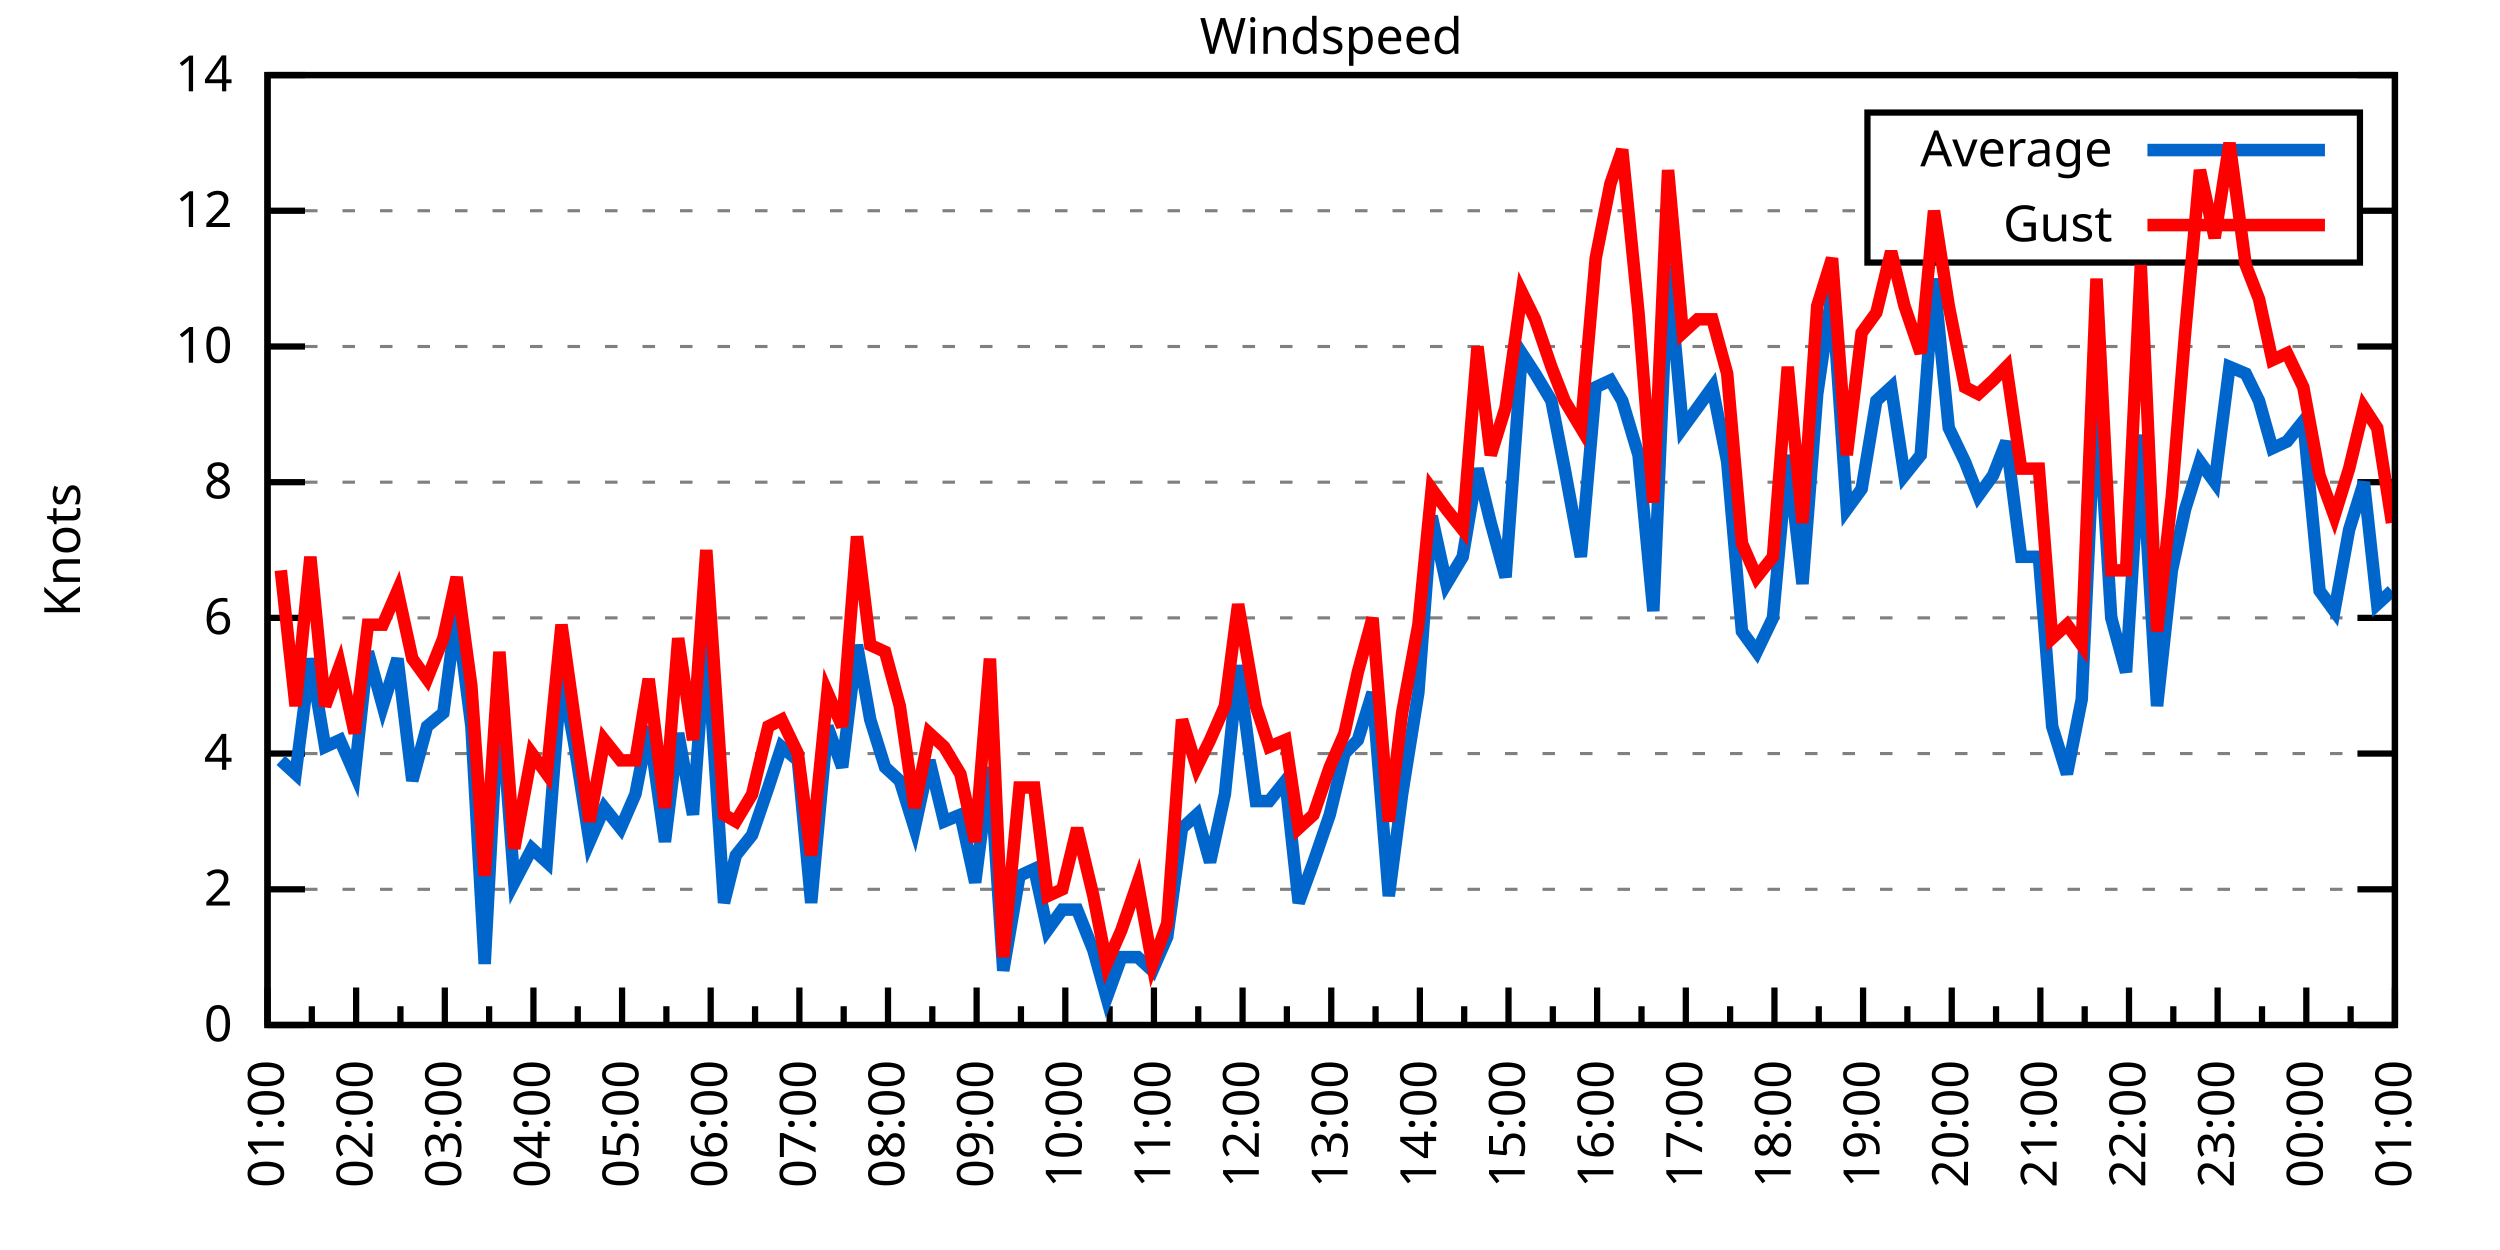
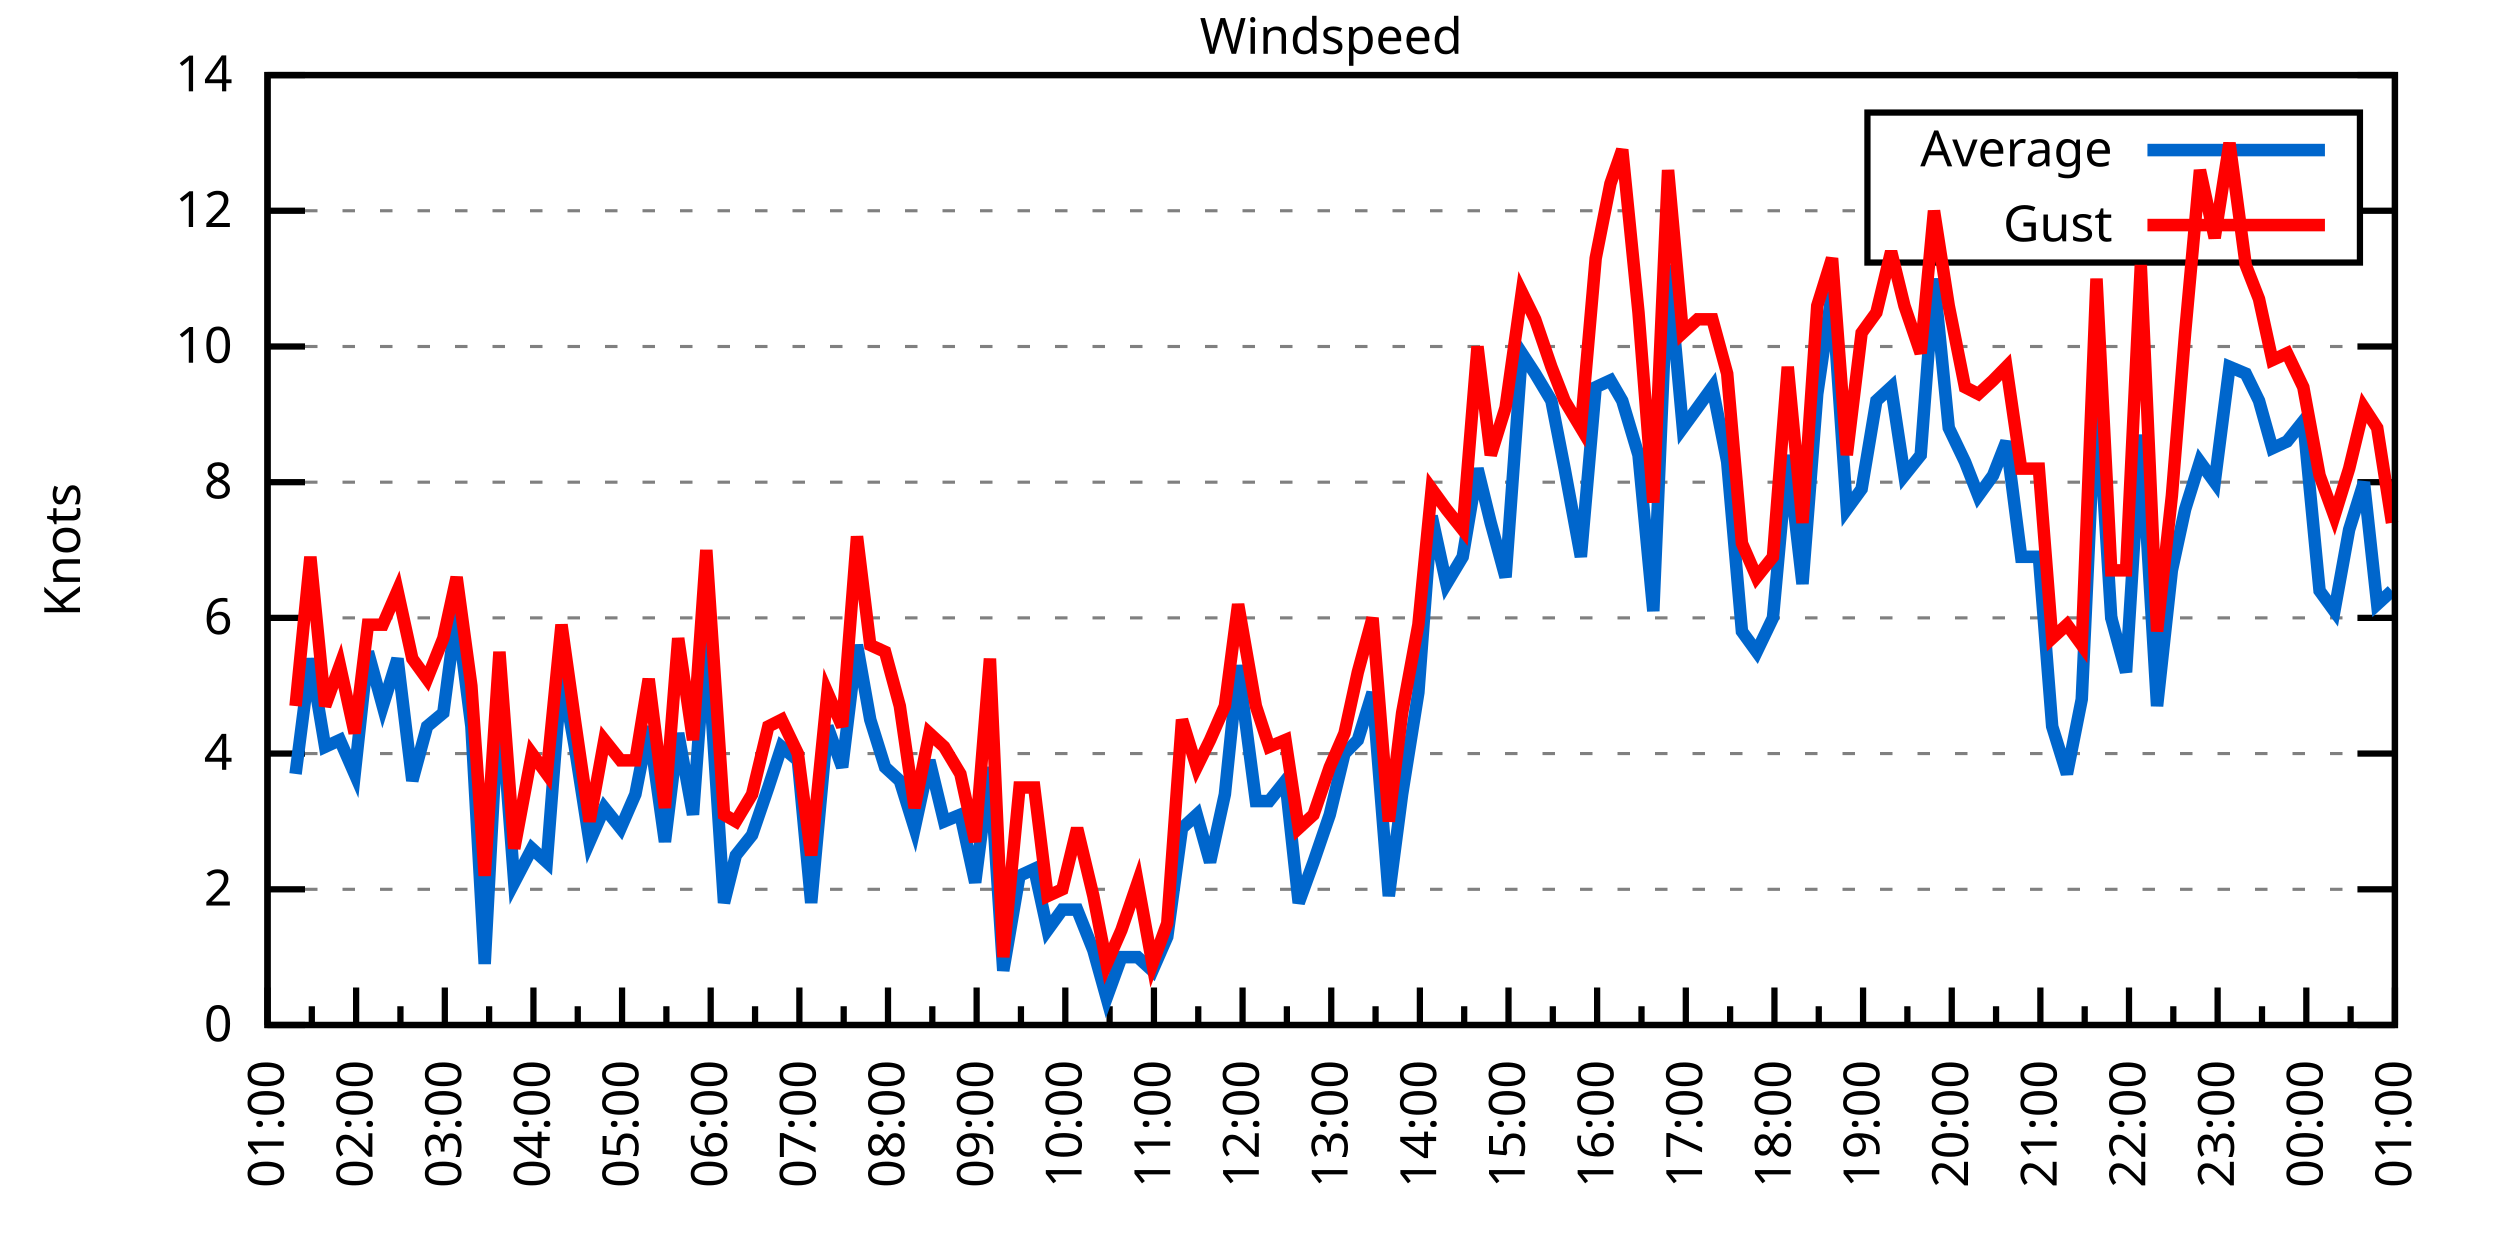
<svg xmlns="http://www.w3.org/2000/svg" xmlns:xlink="http://www.w3.org/1999/xlink" width="400" height="200" viewBox="0 0 400 200">
  <g id="gnuplot_canvas">
    <rect x="0" y="0" width="400" height="200" fill="none" />
    <defs>
      <circle id="gpDot" r="0.5" stroke-width="0.5" stroke="currentColor" />
      <path id="gpPt0" stroke-width="0.333" stroke="currentColor" d="M-1,0 h2 M0,-1 v2" />
      <path id="gpPt1" stroke-width="0.333" stroke="currentColor" d="M-1,-1 L1,1 M1,-1 L-1,1" />
      <path id="gpPt2" stroke-width="0.333" stroke="currentColor" d="M-1,0 L1,0 M0,-1 L0,1 M-1,-1 L1,1 M-1,1 L1,-1" />
      <rect id="gpPt3" stroke-width="0.333" stroke="currentColor" x="-1" y="-1" width="2" height="2" />
      <rect id="gpPt4" stroke-width="0.333" stroke="currentColor" fill="currentColor" x="-1" y="-1" width="2" height="2" />
      <circle id="gpPt5" stroke-width="0.333" stroke="currentColor" cx="0" cy="0" r="1" />
      <use xlink:href="#gpPt5" id="gpPt6" fill="currentColor" stroke="none" />
      <path id="gpPt7" stroke-width="0.333" stroke="currentColor" d="M0,-1.33 L-1.33,0.67 L1.33,0.67 z" />
      <use xlink:href="#gpPt7" id="gpPt8" fill="currentColor" stroke="none" />
      <use xlink:href="#gpPt7" id="gpPt9" stroke="currentColor" transform="rotate(180)" />
      <use xlink:href="#gpPt9" id="gpPt10" fill="currentColor" stroke="none" />
      <use xlink:href="#gpPt3" id="gpPt11" stroke="currentColor" transform="rotate(45)" />
      <use xlink:href="#gpPt11" id="gpPt12" fill="currentColor" stroke="none" />
      <path id="gpPt13" stroke-width="0.333" stroke="currentColor" d="M0,1.330 L1.265,0.411 L0.782,-1.067 L-0.782,-1.076 L-1.265,0.411 z" />
      <use xlink:href="#gpPt13" id="gpPt14" fill="currentColor" stroke="none" />
      <filter id="textbox" filterUnits="objectBoundingBox" x="0" y="0" height="1" width="1">
        <feFlood flood-color="white" flood-opacity="1" result="bgnd" />
        <feComposite in="SourceGraphic" in2="bgnd" operator="atop" />
      </filter>
      <filter id="greybox" filterUnits="objectBoundingBox" x="0" y="0" height="1" width="1">
        <feFlood flood-color="lightgrey" flood-opacity="1" result="grey" />
        <feComposite in="SourceGraphic" in2="grey" operator="atop" />
      </filter>
    </defs>
    <g fill="none" color="white" stroke="currentColor" stroke-width="1.00" stroke-linecap="butt" stroke-linejoin="miter">
</g>
    <g fill="none" color="black" stroke="currentColor" stroke-width="1.00" stroke-linecap="butt" stroke-linejoin="miter">
      <g stroke="none" shape-rendering="crispEdges">
        <polygon fill="rgb(255, 255, 255)" points="42.80,164.00 383.18,164.00 383.18,12.02 42.80,12.02 " />
      </g>
    </g>
    <g fill="none" color="black" stroke="currentColor" stroke-width="1.00" stroke-linecap="butt" stroke-linejoin="miter">
</g>
    <g fill="none" color="black" stroke="black" stroke-width="0.50" stroke-linecap="butt" stroke-linejoin="miter">
</g>
    <g fill="none" color="gray" stroke="currentColor" stroke-width="0.50" stroke-linecap="butt" stroke-linejoin="miter">
      <path stroke="gray" stroke-dasharray="2,4" class="gridline" d="M42.80,164.00 L383.19,164.00  " />
    </g>
    <g fill="none" color="gray" stroke="gray" stroke-width="1.00" stroke-linecap="butt" stroke-linejoin="miter">
</g>
    <g fill="none" color="black" stroke="currentColor" stroke-width="1.00" stroke-linecap="butt" stroke-linejoin="miter">
      <path stroke="black" d="M42.80,164.00 L48.80,164.00 M383.19,164.00 L377.19,164.00  " />
      <g transform="translate(37.20,166.60)" stroke="none" fill="black" font-family="Sans" font-size="8.00" text-anchor="end">
        <text>
          <tspan font-family="Sans"> 0</tspan>
        </text>
      </g>
    </g>
    <g fill="none" color="black" stroke="currentColor" stroke-width="1.00" stroke-linecap="butt" stroke-linejoin="miter">
</g>
    <g fill="none" color="black" stroke="black" stroke-width="0.50" stroke-linecap="butt" stroke-linejoin="miter">
</g>
    <g fill="none" color="gray" stroke="currentColor" stroke-width="0.50" stroke-linecap="butt" stroke-linejoin="miter">
      <path stroke="gray" stroke-dasharray="2,4" class="gridline" d="M42.80,142.29 L383.19,142.29  " />
    </g>
    <g fill="none" color="gray" stroke="gray" stroke-width="1.00" stroke-linecap="butt" stroke-linejoin="miter">
</g>
    <g fill="none" color="black" stroke="currentColor" stroke-width="1.00" stroke-linecap="butt" stroke-linejoin="miter">
      <path stroke="black" d="M42.80,142.29 L48.80,142.29 M383.19,142.29 L377.19,142.29  " />
      <g transform="translate(37.20,144.89)" stroke="none" fill="black" font-family="Sans" font-size="8.00" text-anchor="end">
        <text>
          <tspan font-family="Sans"> 2</tspan>
        </text>
      </g>
    </g>
    <g fill="none" color="black" stroke="currentColor" stroke-width="1.00" stroke-linecap="butt" stroke-linejoin="miter">
</g>
    <g fill="none" color="black" stroke="black" stroke-width="0.50" stroke-linecap="butt" stroke-linejoin="miter">
</g>
    <g fill="none" color="gray" stroke="currentColor" stroke-width="0.50" stroke-linecap="butt" stroke-linejoin="miter">
      <path stroke="gray" stroke-dasharray="2,4" class="gridline" d="M42.80,120.57 L383.19,120.57  " />
    </g>
    <g fill="none" color="gray" stroke="gray" stroke-width="1.00" stroke-linecap="butt" stroke-linejoin="miter">
</g>
    <g fill="none" color="black" stroke="currentColor" stroke-width="1.00" stroke-linecap="butt" stroke-linejoin="miter">
      <path stroke="black" d="M42.80,120.57 L48.80,120.57 M383.19,120.57 L377.19,120.57  " />
      <g transform="translate(37.20,123.17)" stroke="none" fill="black" font-family="Sans" font-size="8.00" text-anchor="end">
        <text>
          <tspan font-family="Sans"> 4</tspan>
        </text>
      </g>
    </g>
    <g fill="none" color="black" stroke="currentColor" stroke-width="1.00" stroke-linecap="butt" stroke-linejoin="miter">
</g>
    <g fill="none" color="black" stroke="black" stroke-width="0.50" stroke-linecap="butt" stroke-linejoin="miter">
</g>
    <g fill="none" color="gray" stroke="currentColor" stroke-width="0.50" stroke-linecap="butt" stroke-linejoin="miter">
      <path stroke="gray" stroke-dasharray="2,4" class="gridline" d="M42.80,98.86 L383.19,98.86  " />
    </g>
    <g fill="none" color="gray" stroke="gray" stroke-width="1.00" stroke-linecap="butt" stroke-linejoin="miter">
</g>
    <g fill="none" color="black" stroke="currentColor" stroke-width="1.00" stroke-linecap="butt" stroke-linejoin="miter">
      <path stroke="black" d="M42.80,98.86 L48.80,98.86 M383.19,98.86 L377.19,98.86  " />
      <g transform="translate(37.20,101.46)" stroke="none" fill="black" font-family="Sans" font-size="8.00" text-anchor="end">
        <text>
          <tspan font-family="Sans"> 6</tspan>
        </text>
      </g>
    </g>
    <g fill="none" color="black" stroke="currentColor" stroke-width="1.00" stroke-linecap="butt" stroke-linejoin="miter">
</g>
    <g fill="none" color="black" stroke="black" stroke-width="0.50" stroke-linecap="butt" stroke-linejoin="miter">
</g>
    <g fill="none" color="gray" stroke="currentColor" stroke-width="0.50" stroke-linecap="butt" stroke-linejoin="miter">
      <path stroke="gray" stroke-dasharray="2,4" class="gridline" d="M42.80,77.15 L383.19,77.15  " />
    </g>
    <g fill="none" color="gray" stroke="gray" stroke-width="1.00" stroke-linecap="butt" stroke-linejoin="miter">
</g>
    <g fill="none" color="black" stroke="currentColor" stroke-width="1.00" stroke-linecap="butt" stroke-linejoin="miter">
      <path stroke="black" d="M42.80,77.15 L48.80,77.15 M383.19,77.15 L377.19,77.15  " />
      <g transform="translate(37.20,79.75)" stroke="none" fill="black" font-family="Sans" font-size="8.00" text-anchor="end">
        <text>
          <tspan font-family="Sans"> 8</tspan>
        </text>
      </g>
    </g>
    <g fill="none" color="black" stroke="currentColor" stroke-width="1.00" stroke-linecap="butt" stroke-linejoin="miter">
</g>
    <g fill="none" color="black" stroke="black" stroke-width="0.50" stroke-linecap="butt" stroke-linejoin="miter">
</g>
    <g fill="none" color="gray" stroke="currentColor" stroke-width="0.50" stroke-linecap="butt" stroke-linejoin="miter">
      <path stroke="gray" stroke-dasharray="2,4" class="gridline" d="M42.80,55.44 L383.19,55.44  " />
    </g>
    <g fill="none" color="gray" stroke="gray" stroke-width="1.00" stroke-linecap="butt" stroke-linejoin="miter">
</g>
    <g fill="none" color="black" stroke="currentColor" stroke-width="1.00" stroke-linecap="butt" stroke-linejoin="miter">
      <path stroke="black" d="M42.80,55.44 L48.80,55.44 M383.19,55.44 L377.19,55.44  " />
      <g transform="translate(37.20,58.04)" stroke="none" fill="black" font-family="Sans" font-size="8.00" text-anchor="end">
        <text>
          <tspan font-family="Sans"> 10</tspan>
        </text>
      </g>
    </g>
    <g fill="none" color="black" stroke="currentColor" stroke-width="1.00" stroke-linecap="butt" stroke-linejoin="miter">
</g>
    <g fill="none" color="black" stroke="black" stroke-width="0.50" stroke-linecap="butt" stroke-linejoin="miter">
</g>
    <g fill="none" color="gray" stroke="currentColor" stroke-width="0.50" stroke-linecap="butt" stroke-linejoin="miter">
      <path stroke="gray" stroke-dasharray="2,4" class="gridline" d="M42.80,33.72 L298.79,33.72 M377.59,33.72 L383.19,33.72  " />
    </g>
    <g fill="none" color="gray" stroke="gray" stroke-width="1.00" stroke-linecap="butt" stroke-linejoin="miter">
</g>
    <g fill="none" color="black" stroke="currentColor" stroke-width="1.00" stroke-linecap="butt" stroke-linejoin="miter">
      <path stroke="black" d="M42.80,33.72 L48.80,33.72 M383.19,33.72 L377.19,33.72  " />
      <g transform="translate(37.20,36.32)" stroke="none" fill="black" font-family="Sans" font-size="8.00" text-anchor="end">
        <text>
          <tspan font-family="Sans"> 12</tspan>
        </text>
      </g>
    </g>
    <g fill="none" color="black" stroke="currentColor" stroke-width="1.00" stroke-linecap="butt" stroke-linejoin="miter">
</g>
    <g fill="none" color="black" stroke="black" stroke-width="0.50" stroke-linecap="butt" stroke-linejoin="miter">
</g>
    <g fill="none" color="gray" stroke="currentColor" stroke-width="0.50" stroke-linecap="butt" stroke-linejoin="miter">
      <path stroke="gray" stroke-dasharray="2,4" class="gridline" d="M42.80,12.01 L383.19,12.01  " />
    </g>
    <g fill="none" color="gray" stroke="gray" stroke-width="1.00" stroke-linecap="butt" stroke-linejoin="miter">
</g>
    <g fill="none" color="black" stroke="currentColor" stroke-width="1.00" stroke-linecap="butt" stroke-linejoin="miter">
      <path stroke="black" d="M42.80,12.01 L48.80,12.01 M383.19,12.01 L377.19,12.01  " />
      <g transform="translate(37.20,14.61)" stroke="none" fill="black" font-family="Sans" font-size="8.00" text-anchor="end">
        <text>
          <tspan font-family="Sans"> 14</tspan>
        </text>
      </g>
    </g>
    <g fill="none" color="black" stroke="currentColor" stroke-width="1.00" stroke-linecap="butt" stroke-linejoin="miter">
      <path stroke="black" d="M42.80,164.00 L42.80,158.00  " />
      <g transform="translate(45.40,169.60) rotate(270)" stroke="none" fill="black" font-family="Sans" font-size="8.00" text-anchor="end">
        <text>
          <tspan font-family="Sans">01:00</tspan>
        </text>
      </g>
    </g>
    <g fill="none" color="black" stroke="currentColor" stroke-width="1.00" stroke-linecap="butt" stroke-linejoin="miter">
      <path stroke="black" d="M49.89,164.00 L49.89,161.00 M56.98,164.00 L56.98,158.00  " />
      <g transform="translate(59.58,169.60) rotate(270)" stroke="none" fill="black" font-family="Sans" font-size="8.00" text-anchor="end">
        <text>
          <tspan font-family="Sans">02:00</tspan>
        </text>
      </g>
    </g>
    <g fill="none" color="black" stroke="currentColor" stroke-width="1.00" stroke-linecap="butt" stroke-linejoin="miter">
      <path stroke="black" d="M64.07,164.00 L64.07,161.00 M71.17,164.00 L71.17,158.00  " />
      <g transform="translate(73.77,169.60) rotate(270)" stroke="none" fill="black" font-family="Sans" font-size="8.00" text-anchor="end">
        <text>
          <tspan font-family="Sans">03:00</tspan>
        </text>
      </g>
    </g>
    <g fill="none" color="black" stroke="currentColor" stroke-width="1.00" stroke-linecap="butt" stroke-linejoin="miter">
      <path stroke="black" d="M78.26,164.00 L78.26,161.00 M85.35,164.00 L85.35,158.00  " />
      <g transform="translate(87.95,169.60) rotate(270)" stroke="none" fill="black" font-family="Sans" font-size="8.00" text-anchor="end">
        <text>
          <tspan font-family="Sans">04:00</tspan>
        </text>
      </g>
    </g>
    <g fill="none" color="black" stroke="currentColor" stroke-width="1.00" stroke-linecap="butt" stroke-linejoin="miter">
      <path stroke="black" d="M92.44,164.00 L92.44,161.00 M99.53,164.00 L99.53,158.00  " />
      <g transform="translate(102.13,169.60) rotate(270)" stroke="none" fill="black" font-family="Sans" font-size="8.00" text-anchor="end">
        <text>
          <tspan font-family="Sans">05:00</tspan>
        </text>
      </g>
    </g>
    <g fill="none" color="black" stroke="currentColor" stroke-width="1.00" stroke-linecap="butt" stroke-linejoin="miter">
      <path stroke="black" d="M106.62,164.00 L106.62,161.00 M113.71,164.00 L113.71,158.00  " />
      <g transform="translate(116.31,169.60) rotate(270)" stroke="none" fill="black" font-family="Sans" font-size="8.00" text-anchor="end">
        <text>
          <tspan font-family="Sans">06:00</tspan>
        </text>
      </g>
    </g>
    <g fill="none" color="black" stroke="currentColor" stroke-width="1.00" stroke-linecap="butt" stroke-linejoin="miter">
      <path stroke="black" d="M120.81,164.00 L120.81,161.00 M127.90,164.00 L127.90,158.00  " />
      <g transform="translate(130.50,169.60) rotate(270)" stroke="none" fill="black" font-family="Sans" font-size="8.00" text-anchor="end">
        <text>
          <tspan font-family="Sans">07:00</tspan>
        </text>
      </g>
    </g>
    <g fill="none" color="black" stroke="currentColor" stroke-width="1.00" stroke-linecap="butt" stroke-linejoin="miter">
      <path stroke="black" d="M134.99,164.00 L134.99,161.00 M142.08,164.00 L142.08,158.00  " />
      <g transform="translate(144.68,169.60) rotate(270)" stroke="none" fill="black" font-family="Sans" font-size="8.00" text-anchor="end">
        <text>
          <tspan font-family="Sans">08:00</tspan>
        </text>
      </g>
    </g>
    <g fill="none" color="black" stroke="currentColor" stroke-width="1.00" stroke-linecap="butt" stroke-linejoin="miter">
      <path stroke="black" d="M149.17,164.00 L149.17,161.00 M156.26,164.00 L156.26,158.00  " />
      <g transform="translate(158.86,169.60) rotate(270)" stroke="none" fill="black" font-family="Sans" font-size="8.00" text-anchor="end">
        <text>
          <tspan font-family="Sans">09:00</tspan>
        </text>
      </g>
    </g>
    <g fill="none" color="black" stroke="currentColor" stroke-width="1.00" stroke-linecap="butt" stroke-linejoin="miter">
      <path stroke="black" d="M163.35,164.00 L163.35,161.00 M170.45,164.00 L170.45,158.00  " />
      <g transform="translate(173.05,169.60) rotate(270)" stroke="none" fill="black" font-family="Sans" font-size="8.00" text-anchor="end">
        <text>
          <tspan font-family="Sans">10:00</tspan>
        </text>
      </g>
    </g>
    <g fill="none" color="black" stroke="currentColor" stroke-width="1.00" stroke-linecap="butt" stroke-linejoin="miter">
      <path stroke="black" d="M177.54,164.00 L177.54,161.00 M184.63,164.00 L184.63,158.00  " />
      <g transform="translate(187.23,169.60) rotate(270)" stroke="none" fill="black" font-family="Sans" font-size="8.00" text-anchor="end">
        <text>
          <tspan font-family="Sans">11:00</tspan>
        </text>
      </g>
    </g>
    <g fill="none" color="black" stroke="currentColor" stroke-width="1.00" stroke-linecap="butt" stroke-linejoin="miter">
      <path stroke="black" d="M191.72,164.00 L191.72,161.00 M198.81,164.00 L198.81,158.00  " />
      <g transform="translate(201.41,169.60) rotate(270)" stroke="none" fill="black" font-family="Sans" font-size="8.00" text-anchor="end">
        <text>
          <tspan font-family="Sans">12:00</tspan>
        </text>
      </g>
    </g>
    <g fill="none" color="black" stroke="currentColor" stroke-width="1.00" stroke-linecap="butt" stroke-linejoin="miter">
      <path stroke="black" d="M205.90,164.00 L205.90,161.00 M213.00,164.00 L213.00,158.00  " />
      <g transform="translate(215.60,169.60) rotate(270)" stroke="none" fill="black" font-family="Sans" font-size="8.00" text-anchor="end">
        <text>
          <tspan font-family="Sans">13:00</tspan>
        </text>
      </g>
    </g>
    <g fill="none" color="black" stroke="currentColor" stroke-width="1.00" stroke-linecap="butt" stroke-linejoin="miter">
      <path stroke="black" d="M220.09,164.00 L220.09,161.00 M227.18,164.00 L227.18,158.00  " />
      <g transform="translate(229.78,169.60) rotate(270)" stroke="none" fill="black" font-family="Sans" font-size="8.00" text-anchor="end">
        <text>
          <tspan font-family="Sans">14:00</tspan>
        </text>
      </g>
    </g>
    <g fill="none" color="black" stroke="currentColor" stroke-width="1.00" stroke-linecap="butt" stroke-linejoin="miter">
      <path stroke="black" d="M234.27,164.00 L234.27,161.00 M241.36,164.00 L241.36,158.00  " />
      <g transform="translate(243.96,169.60) rotate(270)" stroke="none" fill="black" font-family="Sans" font-size="8.00" text-anchor="end">
        <text>
          <tspan font-family="Sans">15:00</tspan>
        </text>
      </g>
    </g>
    <g fill="none" color="black" stroke="currentColor" stroke-width="1.00" stroke-linecap="butt" stroke-linejoin="miter">
      <path stroke="black" d="M248.45,164.00 L248.45,161.00 M255.54,164.00 L255.54,158.00  " />
      <g transform="translate(258.14,169.60) rotate(270)" stroke="none" fill="black" font-family="Sans" font-size="8.00" text-anchor="end">
        <text>
          <tspan font-family="Sans">16:00</tspan>
        </text>
      </g>
    </g>
    <g fill="none" color="black" stroke="currentColor" stroke-width="1.00" stroke-linecap="butt" stroke-linejoin="miter">
      <path stroke="black" d="M262.64,164.00 L262.64,161.00 M269.73,164.00 L269.73,158.00  " />
      <g transform="translate(272.33,169.60) rotate(270)" stroke="none" fill="black" font-family="Sans" font-size="8.00" text-anchor="end">
        <text>
          <tspan font-family="Sans">17:00</tspan>
        </text>
      </g>
    </g>
    <g fill="none" color="black" stroke="currentColor" stroke-width="1.00" stroke-linecap="butt" stroke-linejoin="miter">
      <path stroke="black" d="M276.82,164.00 L276.82,161.00 M283.91,164.00 L283.91,158.00  " />
      <g transform="translate(286.51,169.60) rotate(270)" stroke="none" fill="black" font-family="Sans" font-size="8.00" text-anchor="end">
        <text>
          <tspan font-family="Sans">18:00</tspan>
        </text>
      </g>
    </g>
    <g fill="none" color="black" stroke="currentColor" stroke-width="1.00" stroke-linecap="butt" stroke-linejoin="miter">
      <path stroke="black" d="M291.00,164.00 L291.00,161.00 M298.09,164.00 L298.09,158.00  " />
      <g transform="translate(300.69,169.60) rotate(270)" stroke="none" fill="black" font-family="Sans" font-size="8.00" text-anchor="end">
        <text>
          <tspan font-family="Sans">19:00</tspan>
        </text>
      </g>
    </g>
    <g fill="none" color="black" stroke="currentColor" stroke-width="1.00" stroke-linecap="butt" stroke-linejoin="miter">
      <path stroke="black" d="M305.18,164.00 L305.18,161.00 M312.28,164.00 L312.28,158.00  " />
      <g transform="translate(314.88,169.60) rotate(270)" stroke="none" fill="black" font-family="Sans" font-size="8.00" text-anchor="end">
        <text>
          <tspan font-family="Sans">20:00</tspan>
        </text>
      </g>
    </g>
    <g fill="none" color="black" stroke="currentColor" stroke-width="1.00" stroke-linecap="butt" stroke-linejoin="miter">
      <path stroke="black" d="M319.37,164.00 L319.37,161.00 M326.46,164.00 L326.46,158.00  " />
      <g transform="translate(329.06,169.60) rotate(270)" stroke="none" fill="black" font-family="Sans" font-size="8.00" text-anchor="end">
        <text>
          <tspan font-family="Sans">21:00</tspan>
        </text>
      </g>
    </g>
    <g fill="none" color="black" stroke="currentColor" stroke-width="1.00" stroke-linecap="butt" stroke-linejoin="miter">
      <path stroke="black" d="M333.55,164.00 L333.55,161.00 M340.64,164.00 L340.64,158.00  " />
      <g transform="translate(343.24,169.60) rotate(270)" stroke="none" fill="black" font-family="Sans" font-size="8.00" text-anchor="end">
        <text>
          <tspan font-family="Sans">22:00</tspan>
        </text>
      </g>
    </g>
    <g fill="none" color="black" stroke="currentColor" stroke-width="1.00" stroke-linecap="butt" stroke-linejoin="miter">
      <path stroke="black" d="M347.73,164.00 L347.73,161.00 M354.82,164.00 L354.82,158.00  " />
      <g transform="translate(357.42,169.60) rotate(270)" stroke="none" fill="black" font-family="Sans" font-size="8.00" text-anchor="end">
        <text>
          <tspan font-family="Sans">23:00</tspan>
        </text>
      </g>
    </g>
    <g fill="none" color="black" stroke="currentColor" stroke-width="1.00" stroke-linecap="butt" stroke-linejoin="miter">
      <path stroke="black" d="M361.92,164.00 L361.92,161.00 M369.01,164.00 L369.01,158.00  " />
      <g transform="translate(371.61,169.60) rotate(270)" stroke="none" fill="black" font-family="Sans" font-size="8.00" text-anchor="end">
        <text>
          <tspan font-family="Sans">00:00</tspan>
        </text>
      </g>
    </g>
    <g fill="none" color="black" stroke="currentColor" stroke-width="1.00" stroke-linecap="butt" stroke-linejoin="miter">
      <path stroke="black" d="M376.10,164.00 L376.10,161.00 M383.19,164.00 L383.19,158.00  " />
      <g transform="translate(385.79,169.60) rotate(270)" stroke="none" fill="black" font-family="Sans" font-size="8.00" text-anchor="end">
        <text>
          <tspan font-family="Sans">01:00</tspan>
        </text>
      </g>
    </g>
    <g fill="none" color="black" stroke="currentColor" stroke-width="1.00" stroke-linecap="butt" stroke-linejoin="miter">
</g>
    <g fill="none" color="black" stroke="currentColor" stroke-width="1.00" stroke-linecap="butt" stroke-linejoin="miter">
      <path stroke="black" d="M42.80,12.01 L42.80,164.00 L383.19,164.00 L383.19,12.01 L42.80,12.01 Z  " />
    </g>
    <g fill="none" color="black" stroke="currentColor" stroke-width="1.00" stroke-linecap="butt" stroke-linejoin="miter">
      <g transform="translate(12.80,88.01) rotate(270)" stroke="none" fill="black" font-family="Sans" font-size="8.00" text-anchor="middle">
        <text>
          <tspan font-family="Sans">Knots</tspan>
        </text>
      </g>
    </g>
    <g fill="none" color="black" stroke="currentColor" stroke-width="1.00" stroke-linecap="butt" stroke-linejoin="miter">
</g>
    <g fill="none" color="black" stroke="currentColor" stroke-width="1.00" stroke-linecap="butt" stroke-linejoin="miter">
      <path stroke="black" d="M298.79,42.01 L298.79,18.01 L377.59,18.01 L377.59,42.01 L298.79,42.01 Z  " />
    </g>
    <g id="Windspeed_plot_1">
      <g fill="none" color="white" stroke="black" stroke-width="2.00" stroke-linecap="butt" stroke-linejoin="miter">
</g>
      <g fill="none" color="black" stroke="currentColor" stroke-width="2.00" stroke-linecap="butt" stroke-linejoin="miter">
        <g transform="translate(337.99,26.61)" stroke="none" fill="black" font-family="Sans" font-size="8.00" text-anchor="end">
          <text>
            <tspan font-family="Sans">Average</tspan>
          </text>
        </g>
      </g>
      <g fill="none" color="black" stroke="currentColor" stroke-width="2.00" stroke-linecap="butt" stroke-linejoin="miter">
-         <path stroke="rgb(  0, 102, 204)" d="M343.59,24.01 L371.99,24.01 M44.93,121.66 L47.29,123.83 L49.66,105.38 L52.02,119.49 L54.38,118.40 L56.75,123.83   L58.87,104.29 L61.24,112.97 L63.60,105.38 L65.97,124.92 L68.33,116.23 L70.93,114.06 L73.06,97.78 L75.42,116.23   L77.55,154.23 L79.91,109.72 L82.28,141.20 L85.11,135.77 L87.48,137.94 L89.84,107.55 L91.97,119.49 L94.33,134.69   L96.70,129.26 L99.30,132.52 L101.66,127.09 L103.79,116.23 L106.39,134.69 L108.51,117.32 L110.88,130.35 L113.01,101.03   L115.84,144.46 L117.73,136.86 L120.33,133.60 L122.93,126.00 L125.06,119.49 L127.66,121.66 L129.79,144.46 L132.39,116.23   L134.75,122.75 L137.12,103.20 L139.24,115.15 L141.61,122.75 L143.97,124.92 L146.34,132.52 L148.70,121.66 L151.06,131.43   L153.66,130.35 L156.03,141.20 L158.39,122.75 L160.52,155.31 L163.12,140.12 L165.48,139.03 L167.61,148.80 L169.97,145.54   L172.34,145.54 L174.94,152.06 L177.06,159.66 L179.43,153.14 L182.03,153.14 L184.39,155.31 L186.76,149.89 L189.12,132.52   L191.48,130.35 L193.61,137.94 L195.98,127.09 L198.10,106.46 L200.94,128.17 L203.07,128.17 L205.67,124.92 L207.79,144.46   L210.16,137.94 L212.76,130.35 L215.12,120.57 L217.25,118.40 L219.61,110.80 L222.21,143.37 L224.34,127.09 L226.94,110.80   L229.07,82.58 L231.43,93.43 L234.03,89.09 L236.40,74.98 L238.52,83.66 L240.89,92.35 L243.49,56.52 L245.62,59.78   L248.22,64.12 L250.34,74.98 L252.94,89.09 L255.31,61.95 L257.67,60.86 L259.56,64.12 L262.16,72.81 L264.53,97.78   L266.89,42.41 L269.25,68.46 L271.62,65.21 L273.98,61.95 L276.35,73.89 L278.71,101.03 L281.07,104.29 L283.67,98.86   L286.04,72.81 L288.40,93.43 L290.76,63.04 L293.13,46.75 L295.49,81.49 L297.86,78.23 L300.22,64.12 L302.58,61.95   L304.71,76.06 L307.31,72.81 L309.44,44.58 L311.80,68.46 L314.40,73.89 L316.53,79.32 L318.89,76.06 L321.02,70.63   L323.39,89.09 L326.22,89.09 L328.35,116.23 L330.71,123.83 L333.08,111.89 L335.44,60.86 L337.80,98.86 L340.17,107.55   L342.53,69.55 L345.13,112.97 L347.50,91.26 L349.62,81.49 L351.99,73.89 L354.35,77.15 L356.72,58.69 L359.32,59.78   L361.44,64.12 L363.57,71.72 L365.93,70.63 L368.53,67.38 L371.13,94.52 L373.50,97.78 L375.86,84.75 L378.23,77.15   L380.35,96.69 L382.72,94.52  " />
+         <path stroke="rgb(  0, 102, 204)" d="M343.59,24.01 L371.99,24.01 M47.29,123.83 L49.66,105.38 L52.02,119.49 L54.38,118.40 L56.75,123.83 L58.87,104.29   L61.24,112.97 L63.60,105.38 L65.97,124.92 L68.33,116.23 L70.93,114.06 L73.06,97.78 L75.42,116.23 L77.55,154.23   L79.91,109.72 L82.28,141.20 L85.11,135.77 L87.48,137.94 L89.84,107.55 L91.97,119.49 L94.33,134.69 L96.70,129.26   L99.30,132.52 L101.66,127.09 L103.79,116.23 L106.39,134.69 L108.51,117.32 L110.88,130.35 L113.01,101.03 L115.84,144.46   L117.73,136.86 L120.33,133.60 L122.93,126.00 L125.06,119.49 L127.66,121.66 L129.79,144.46 L132.39,116.23 L134.75,122.75   L137.12,103.20 L139.24,115.15 L141.61,122.75 L143.97,124.92 L146.34,132.52 L148.70,121.66 L151.06,131.43 L153.66,130.35   L156.03,141.20 L158.39,122.75 L160.52,155.31 L163.12,140.12 L165.48,139.03 L167.61,148.80 L169.97,145.54 L172.34,145.54   L174.94,152.06 L177.06,159.66 L179.43,153.14 L182.03,153.14 L184.39,155.31 L186.76,149.89 L189.12,132.52 L191.48,130.35   L193.61,137.94 L195.98,127.09 L198.10,106.46 L200.94,128.17 L203.07,128.17 L205.67,124.92 L207.79,144.46 L210.16,137.94   L212.76,130.35 L215.12,120.57 L217.25,118.40 L219.61,110.80 L222.21,143.37 L224.34,127.09 L226.94,110.80 L229.07,82.58   L231.43,93.43 L234.03,89.09 L236.40,74.98 L238.52,83.66 L240.89,92.35 L243.49,56.52 L245.62,59.78 L248.22,64.12   L250.34,74.98 L252.94,89.09 L255.31,61.95 L257.67,60.86 L259.56,64.12 L262.16,72.81 L264.53,97.78 L266.89,42.41   L269.25,68.46 L271.62,65.21 L273.98,61.95 L276.35,73.89 L278.71,101.03 L281.07,104.29 L283.67,98.86 L286.04,72.81   L288.40,93.43 L290.76,63.04 L293.13,46.75 L295.49,81.49 L297.86,78.23 L300.22,64.12 L302.58,61.95 L304.71,76.06   L307.31,72.81 L309.44,44.58 L311.80,68.46 L314.40,73.89 L316.53,79.32 L318.89,76.06 L321.02,70.63 L323.39,89.09   L326.22,89.09 L328.35,116.23 L330.71,123.83 L333.08,111.89 L335.44,60.86 L337.80,98.86 L340.17,107.55 L342.53,69.55   L345.13,112.97 L347.50,91.26 L349.62,81.49 L351.99,73.89 L354.35,77.15 L356.72,58.69 L359.32,59.78 L361.44,64.12   L363.57,71.72 L365.93,70.63 L368.53,67.38 L371.13,94.52 L373.50,97.78 L375.86,84.75 L378.23,77.15 L380.35,96.69   L382.72,94.52  " />
      </g>
    </g>
    <g id="Windspeed_plot_2">
      <g fill="none" color="black" stroke="currentColor" stroke-width="2.00" stroke-linecap="butt" stroke-linejoin="miter">
        <g transform="translate(337.99,38.61)" stroke="none" fill="black" font-family="Sans" font-size="8.00" text-anchor="end">
          <text>
            <tspan font-family="Sans">Gust</tspan>
          </text>
        </g>
      </g>
      <g fill="none" color="black" stroke="currentColor" stroke-width="2.00" stroke-linecap="butt" stroke-linejoin="miter">
-         <path stroke="rgb(255,   0,   0)" d="M343.59,36.01 L371.99,36.01 M44.93,91.26 L47.29,112.97 L49.66,89.09 L52.02,112.97 L54.38,106.46 L56.75,117.32   L58.87,99.95 L61.24,99.95 L63.60,94.52 L65.97,105.38 L68.33,108.63 L70.93,102.12 L73.06,92.35 L75.42,109.72   L77.55,140.12 L79.91,104.29 L82.28,135.77 L85.11,120.57 L87.48,123.83 L89.84,99.95 L91.97,115.15 L94.33,131.43   L96.70,118.40 L99.30,121.66 L101.66,121.66 L103.79,108.63 L106.39,129.26 L108.51,102.12 L110.88,118.40 L113.01,88.00   L115.84,130.35 L117.73,131.43 L120.33,127.09 L122.93,116.23 L125.06,115.15 L127.66,120.57 L129.79,136.86 L132.39,110.80   L134.75,116.23 L137.12,85.83 L139.24,103.20 L141.61,104.29 L143.97,112.97 L146.34,129.26 L148.70,117.32 L151.06,119.49   L153.66,123.83 L156.03,134.69 L158.39,105.38 L160.52,153.14 L163.12,126.00 L165.48,126.00 L167.61,143.37 L169.97,142.29   L172.34,132.52 L174.94,143.37 L177.06,154.23 L179.43,148.80 L182.03,141.20 L184.39,154.23 L186.76,147.72 L189.12,115.15   L191.48,122.75 L193.61,118.40 L195.98,112.97 L198.10,96.69 L200.94,112.97 L203.07,119.49 L205.67,118.40 L207.79,132.52   L210.16,130.35 L212.76,122.75 L215.12,117.32 L217.25,107.55 L219.61,98.86 L222.21,131.43 L224.34,114.06 L226.94,99.95   L229.07,78.23 L231.43,81.49 L234.03,84.75 L236.40,55.44 L238.52,72.81 L240.89,65.21 L243.49,46.75 L245.62,51.09   L248.22,58.69 L250.34,64.12 L252.94,68.46 L255.31,41.32 L257.67,29.38 L259.56,23.95 L262.16,50.01 L264.53,80.41   L266.89,27.21 L269.25,53.26 L271.62,51.09 L273.98,51.09 L276.35,59.78 L278.71,86.92 L281.07,92.35 L283.67,89.09   L286.04,58.69 L288.40,83.66 L290.76,48.92 L293.13,41.32 L295.49,72.81 L297.86,53.26 L300.22,50.01 L302.58,40.24   L304.71,48.92 L307.31,56.52 L309.44,33.72 L311.80,48.92 L314.40,61.95 L316.53,63.04 L318.89,60.86 L321.02,58.69   L323.39,74.98 L326.22,74.98 L328.35,102.12 L330.71,99.95 L333.08,103.20 L335.44,44.58 L337.80,91.26 L340.17,91.26   L342.53,42.41 L345.13,101.03 L347.50,79.32 L349.62,53.26 L351.99,27.21 L354.35,38.07 L356.72,22.87 L359.32,42.41   L361.44,47.84 L363.57,57.61 L365.93,56.52 L368.53,61.95 L371.13,76.06 L373.50,82.58 L375.86,74.98 L378.23,65.21   L380.35,68.46 L382.72,83.66  " />
+         <path stroke="rgb(255,   0,   0)" d="M343.59,36.01 L371.99,36.01 M47.29,112.97 L49.66,89.09 L52.02,112.97 L54.38,106.46 L56.75,117.32 L58.87,99.95   L61.24,99.95 L63.60,94.52 L65.97,105.38 L68.33,108.63 L70.93,102.12 L73.06,92.35 L75.42,109.72 L77.55,140.12   L79.91,104.29 L82.28,135.77 L85.11,120.57 L87.48,123.83 L89.84,99.95 L91.97,115.15 L94.33,131.43 L96.70,118.40   L99.30,121.66 L101.66,121.66 L103.79,108.63 L106.39,129.26 L108.51,102.12 L110.88,118.40 L113.01,88.00 L115.84,130.35   L117.73,131.43 L120.33,127.09 L122.93,116.23 L125.06,115.15 L127.66,120.57 L129.79,136.86 L132.39,110.80 L134.75,116.23   L137.12,85.83 L139.24,103.20 L141.61,104.29 L143.97,112.97 L146.34,129.26 L148.70,117.32 L151.06,119.49 L153.66,123.83   L156.03,134.69 L158.39,105.38 L160.52,153.14 L163.12,126.00 L165.48,126.00 L167.61,143.37 L169.97,142.29 L172.34,132.52   L174.94,143.37 L177.06,154.23 L179.43,148.80 L182.03,141.20 L184.39,154.23 L186.76,147.72 L189.12,115.15 L191.48,122.75   L193.61,118.40 L195.98,112.97 L198.10,96.69 L200.94,112.97 L203.07,119.49 L205.67,118.40 L207.79,132.52 L210.16,130.35   L212.76,122.75 L215.12,117.32 L217.25,107.55 L219.61,98.86 L222.21,131.43 L224.34,114.06 L226.94,99.95 L229.07,78.23   L231.43,81.49 L234.03,84.75 L236.40,55.44 L238.52,72.81 L240.89,65.21 L243.49,46.75 L245.62,51.09 L248.22,58.69   L250.34,64.12 L252.94,68.46 L255.31,41.32 L257.67,29.38 L259.56,23.95 L262.16,50.01 L264.53,80.41 L266.89,27.21   L269.25,53.26 L271.62,51.09 L273.98,51.09 L276.35,59.78 L278.71,86.92 L281.07,92.35 L283.67,89.09 L286.04,58.69   L288.40,83.66 L290.76,48.92 L293.13,41.32 L295.49,72.81 L297.86,53.26 L300.22,50.01 L302.58,40.24 L304.71,48.92   L307.31,56.52 L309.44,33.72 L311.80,48.92 L314.40,61.95 L316.53,63.04 L318.89,60.86 L321.02,58.69 L323.39,74.98   L326.22,74.98 L328.35,102.12 L330.71,99.95 L333.08,103.20 L335.44,44.58 L337.80,91.26 L340.17,91.26 L342.53,42.41   L345.13,101.03 L347.50,79.32 L349.62,53.26 L351.99,27.21 L354.35,38.07 L356.72,22.87 L359.32,42.41 L361.44,47.84   L363.57,57.61 L365.93,56.52 L368.53,61.95 L371.13,76.06 L373.50,82.58 L375.86,74.98 L378.23,65.21 L380.35,68.46   L382.72,83.66  " />
      </g>
    </g>
    <g fill="none" color="black" stroke="currentColor" stroke-width="2.00" stroke-linecap="butt" stroke-linejoin="miter">
</g>
    <g fill="none" color="black" stroke="black" stroke-width="1.00" stroke-linecap="butt" stroke-linejoin="miter">
</g>
    <g fill="none" color="black" stroke="currentColor" stroke-width="1.00" stroke-linecap="butt" stroke-linejoin="miter">
      <path stroke="black" d="M42.80,12.01 L42.80,164.00 L383.19,164.00 L383.19,12.01 L42.80,12.01 Z  " />
    </g>
    <g fill="none" color="black" stroke="currentColor" stroke-width="1.00" stroke-linecap="butt" stroke-linejoin="miter">
      <g transform="translate(212.99,8.61)" stroke="none" fill="black" font-family="Sans" font-size="8.00" text-anchor="middle">
        <text>
          <tspan font-family="Sans">Windspeed</tspan>
        </text>
      </g>
    </g>
    <g fill="none" color="black" stroke="currentColor" stroke-width="1.00" stroke-linecap="butt" stroke-linejoin="miter">
</g>
  </g>
</svg>
